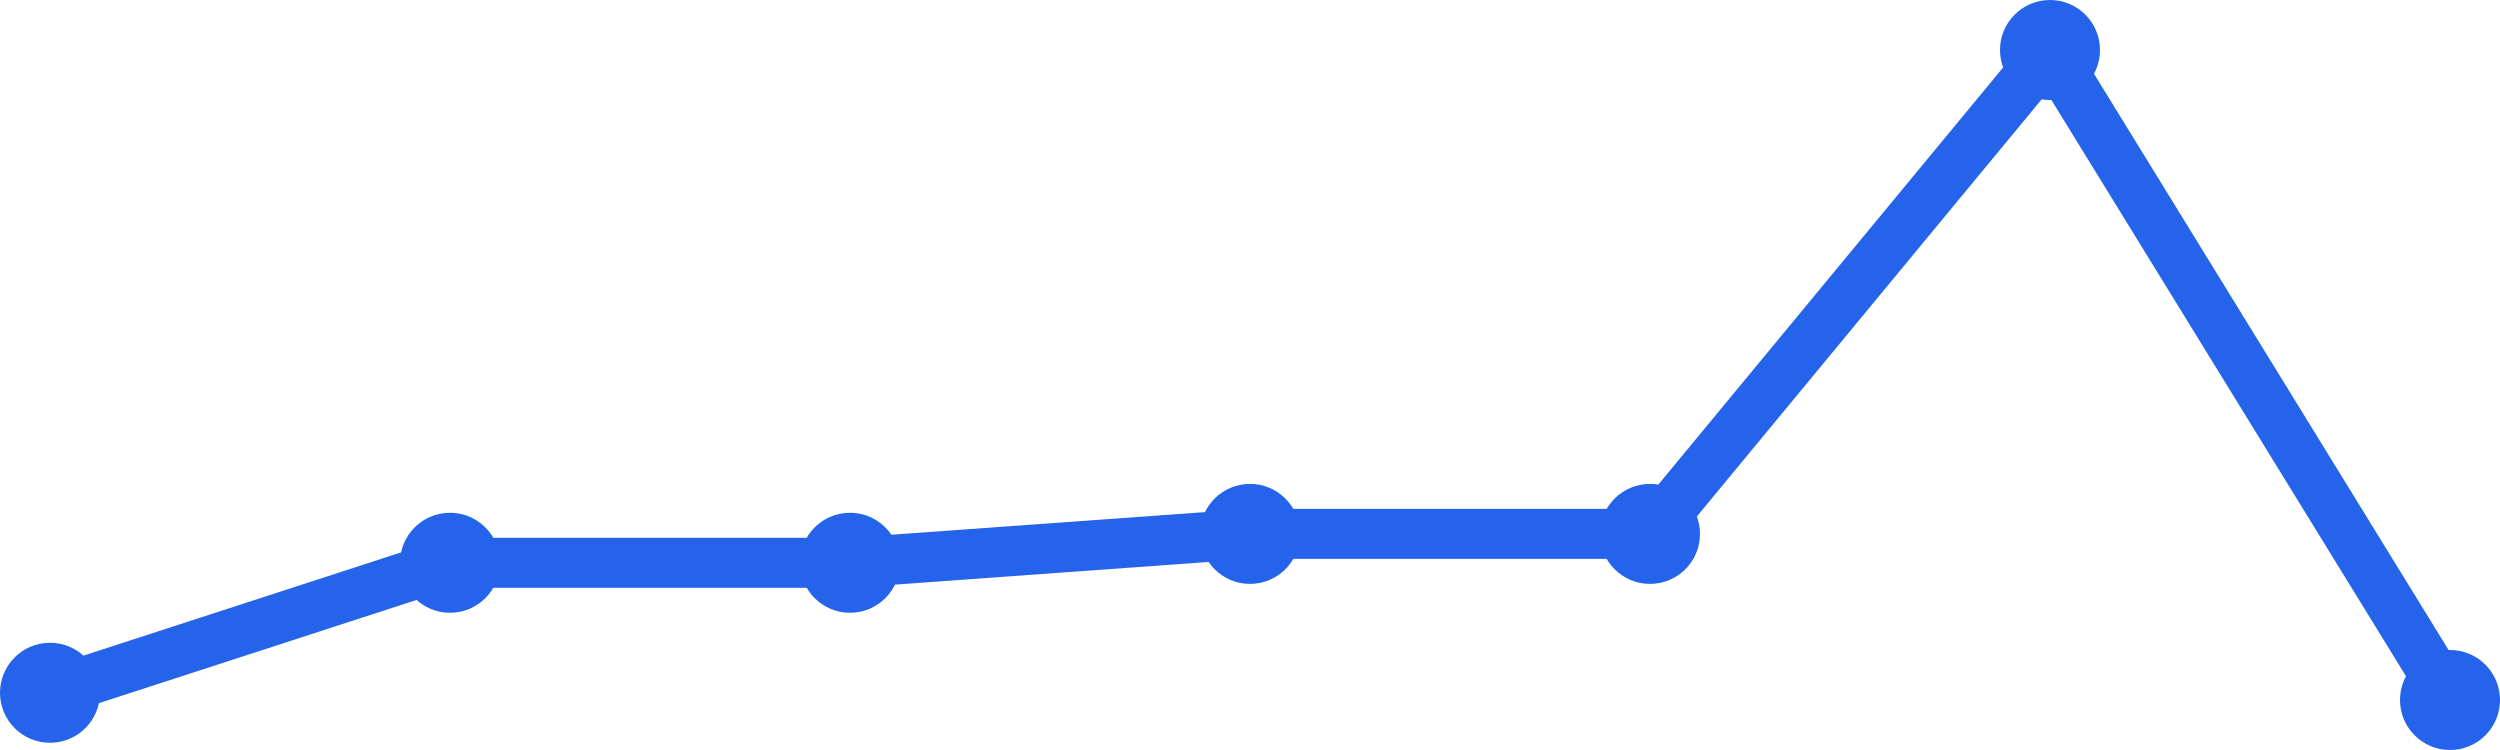
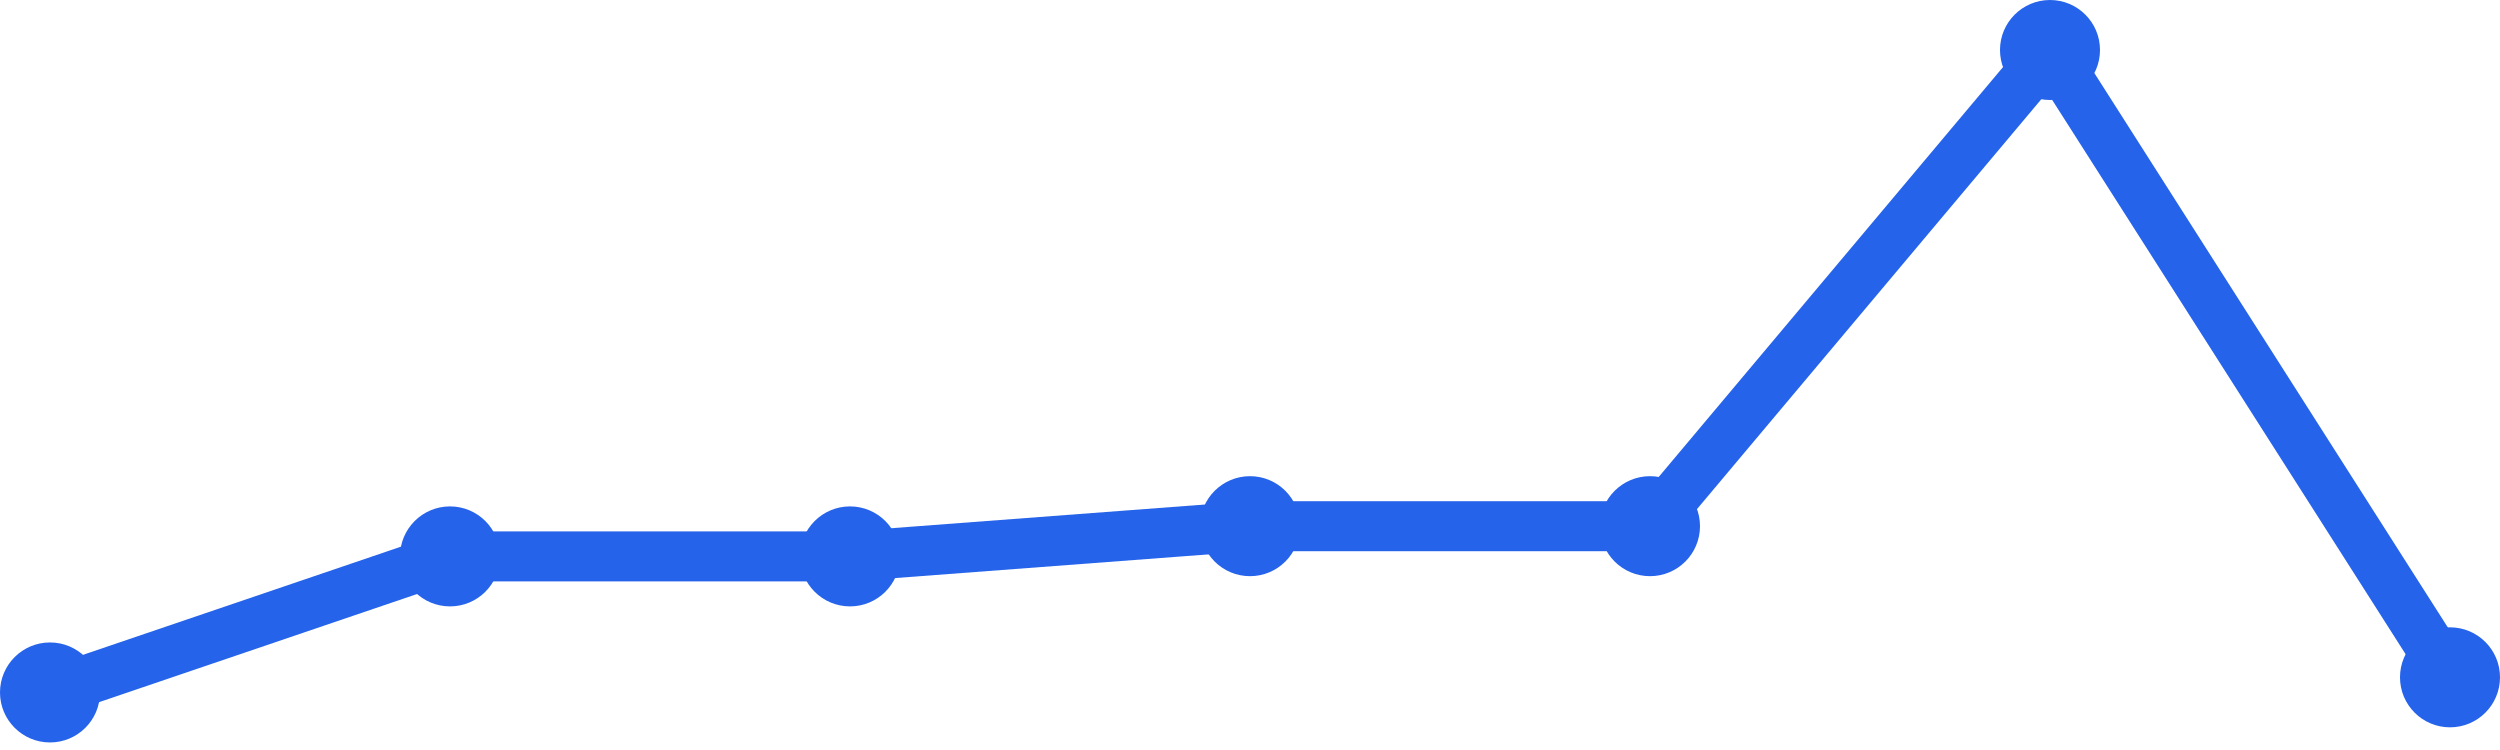
<svg xmlns="http://www.w3.org/2000/svg" width="100" height="30" viewBox="0 0 100 30">
-   <path d="M 2,27.711 L 18,22.511 L 34,22.511 L 50,21.356 L 66,21.356 L 82,2 L 98,28" fill="none" stroke="#2563eb" stroke-width="2" stroke-linecap="round" stroke-linejoin="round" />
-   <circle cx="2" cy="27.711" r="2" fill="#2563eb" />
-   <circle cx="18" cy="22.511" r="2" fill="#2563eb" />
-   <circle cx="34" cy="22.511" r="2" fill="#2563eb" />
-   <circle cx="50" cy="21.356" r="2" fill="#2563eb" />
-   <circle cx="66" cy="21.356" r="2" fill="#2563eb" />
+   <path d="M 2,27.698 L 18,22.256 L 34,22.256 L 50,21.047 L 66,21.047 L 82,2 L 98,27.093" fill="none" stroke="#2563eb" stroke-width="2" stroke-linecap="round" stroke-linejoin="round" />
+   <circle cx="2" cy="27.698" r="2" fill="#2563eb" />
+   <circle cx="18" cy="22.256" r="2" fill="#2563eb" />
+   <circle cx="34" cy="22.256" r="2" fill="#2563eb" />
+   <circle cx="50" cy="21.047" r="2" fill="#2563eb" />
+   <circle cx="66" cy="21.047" r="2" fill="#2563eb" />
  <circle cx="82" cy="2" r="2" fill="#2563eb" />
-   <circle cx="98" cy="28" r="2" fill="#2563eb" />
+   <circle cx="98" cy="27.093" r="2" fill="#2563eb" />
</svg>
